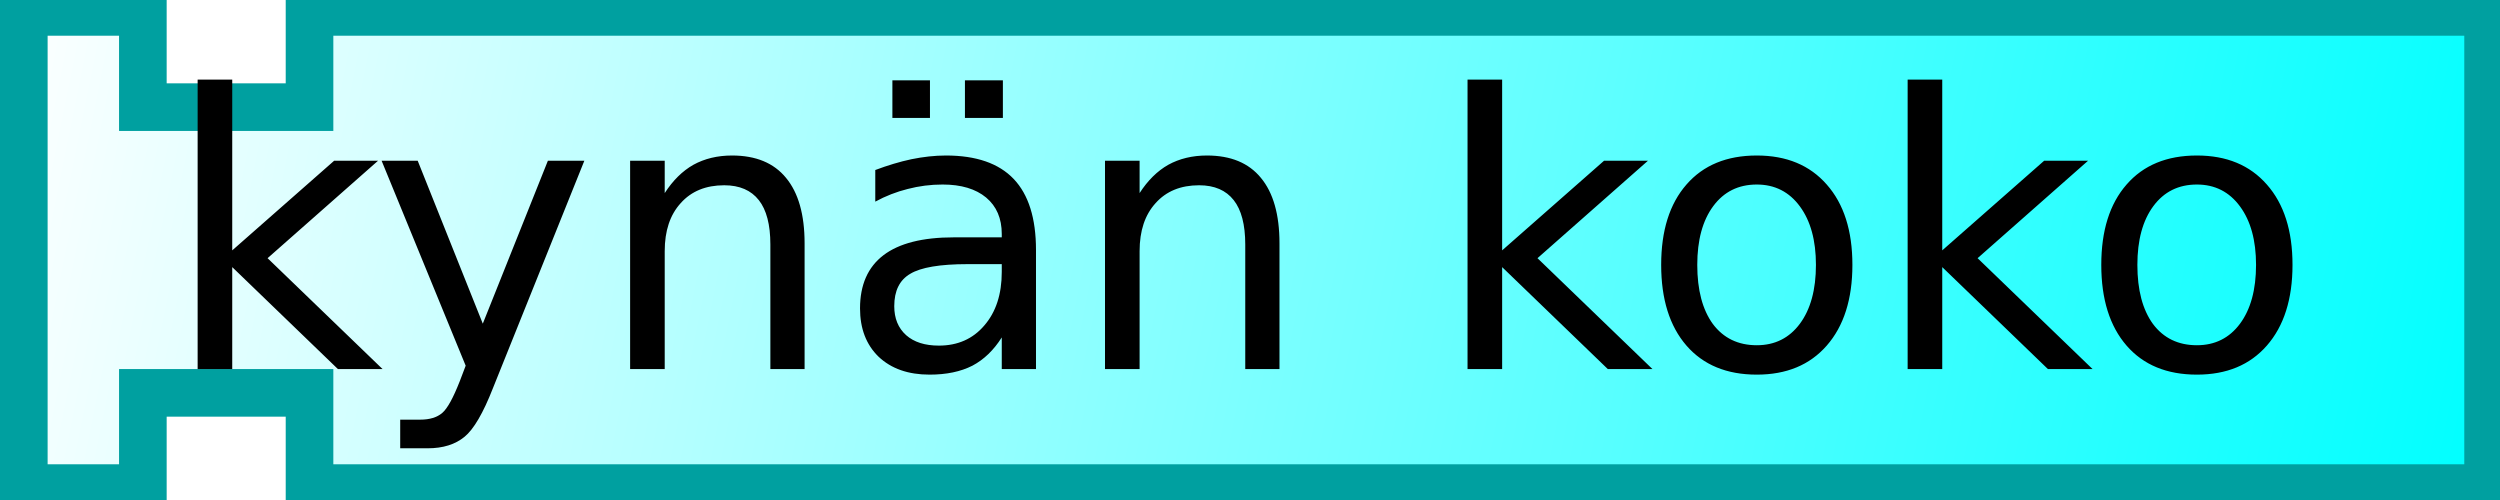
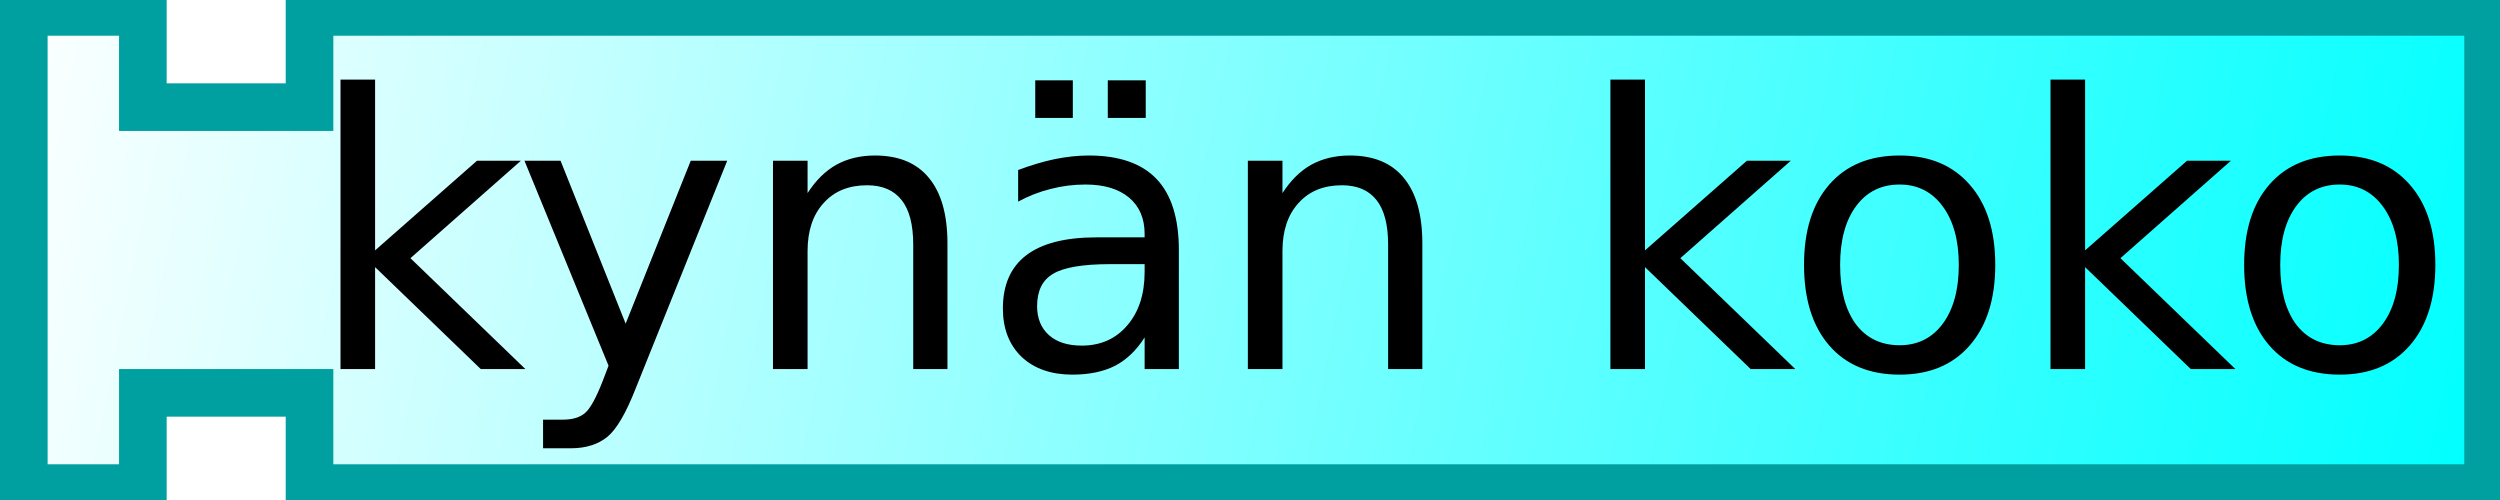
- <svg xmlns="http://www.w3.org/2000/svg" xmlns:xlink="http://www.w3.org/1999/xlink" width="105" height="21">
+ <svg xmlns="http://www.w3.org/2000/svg" xmlns:xlink="http://www.w3.org/1999/xlink" version="1.0" width="105" height="21" id="svg2">
  <defs id="defs5">
    <linearGradient id="linearGradient3166">
-       <stop style="stop-color:#ffffff;stop-opacity:1;" offset="0" id="stop3168" />
-       <stop style="stop-color:#00ffff;stop-opacity:1;" offset="1" id="stop3170" />
+       <stop id="stop3168" style="stop-color:#ffffff;stop-opacity:1" offset="0" />
+       <stop id="stop3170" style="stop-color:#00ffff;stop-opacity:1" offset="1" />
    </linearGradient>
-     <linearGradient xlink:href="#linearGradient3166" id="linearGradient3172" x1="0" y1="0" x2="104" y2="21" gradientUnits="userSpaceOnUse" />
+     <linearGradient x1="0" y1="0" x2="104" y2="21" id="linearGradient3172" xlink:href="#linearGradient3166" gradientUnits="userSpaceOnUse" />
  </defs>
-   <path style="fill:url(#linearGradient3172);fill-opacity:1;stroke:#00a0a0;stroke-width:2;stroke-opacity:1" d="M 1,0.5 L 6,0.5 L 6,4.5 L 13,4.5 L 13,0.5 L 104.5,0.5 L 104.5,20.5 L 13,20.5 L 13,16.5 L 6,16.5 L 6,20.5 L 1,20.5 L 1,0.5 z" />
-   <text style="font-size:16px;text-anchor:middle;text-align:center;font-family:Bitstream Vera Sans">
-     <tspan x="52" y="15.5" style="font-size:16px;">kynän koko</tspan>
+   <path d="M 1,0.5 L 6,0.5 L 6,4.5 L 13,4.5 L 13,0.5 L 104.5,0.5 L 104.5,20.5 L 13,20.5 L 13,16.5 L 6,16.5 L 6,20.5 L 1,20.5 L 1,0.5 z" id="path9" style="fill:url(#linearGradient3172);fill-opacity:1;stroke:#00a0a0;stroke-width:2;stroke-opacity:1" />
+   <text x="6" id="text11" style="font-size:16px;text-align:center;text-anchor:middle;font-family:Bitstream Vera Sans">
+     <tspan x="58" y="15.5" id="tspan13" style="font-size:16px">kynän koko</tspan>
  </text>
</svg>
